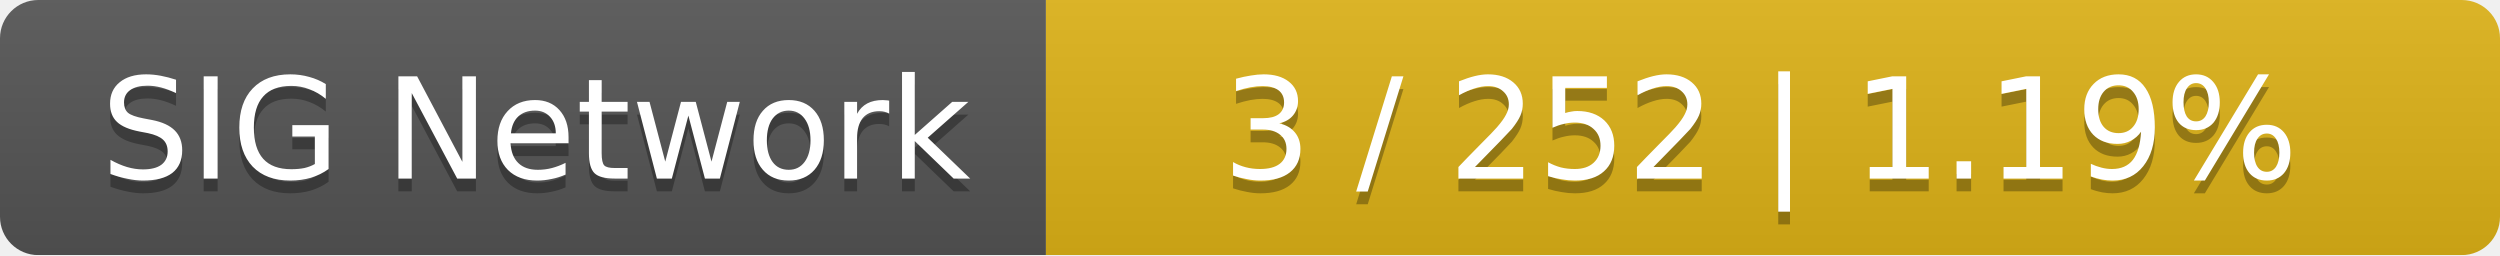
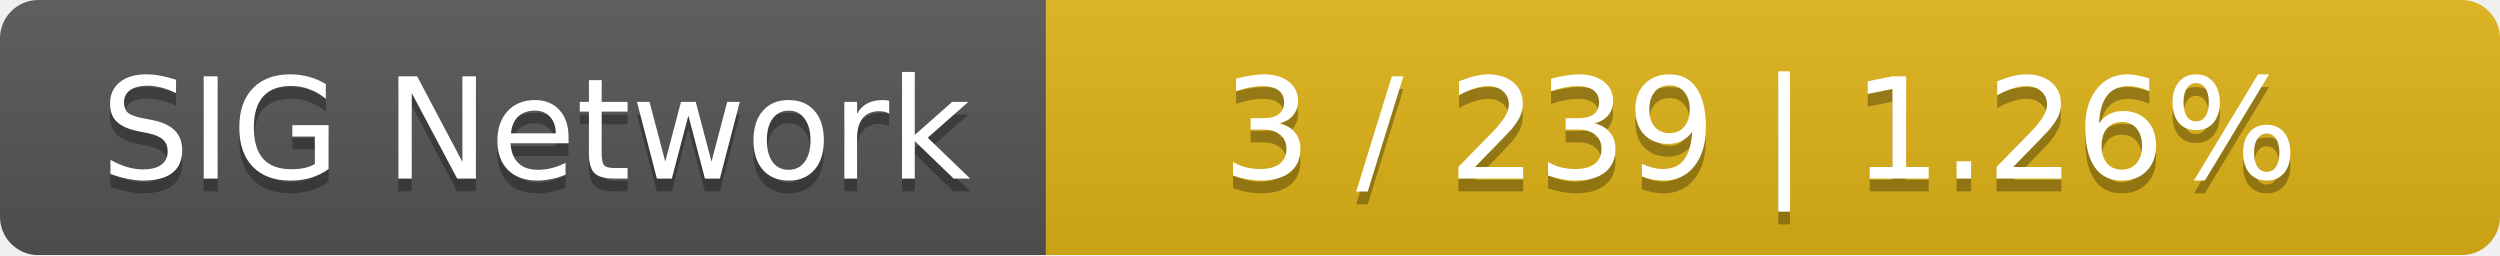
<svg xmlns="http://www.w3.org/2000/svg" width="196" height="20">
  <linearGradient id="smooth" x2="0" y2="100%">
    <stop offset="0" stop-color="#bbb" stop-opacity=".1" />
    <stop offset="1" stop-opacity=".1" />
  </linearGradient>
  <mask id="round">
    <rect width="196" height="20" rx="3" fill="#fff" />
  </mask>
  <g mask="url(#round)">
    <rect width="82" height="20" fill="#555" />
    <rect x="82" width="114" height="20" fill="#dfb317" />
    <rect width="196" height="20" fill="url(#smooth)" />
  </g>
  <g fill="#fff" text-anchor="middle" font-family="DejaVu Sans,Verdana,Geneva,sans-serif" font-size="11">
    <text x="42" y="15" fill="#010101" fill-opacity=".3">SIG Network</text>
    <text x="42" y="14">SIG Network</text>
-     <text x="138" y="15" fill="#010101" fill-opacity=".3">3 / 252    |    1.19%</text>
-     <text x="138" y="14">3 / 252    |    1.19%</text>
+     <text x="138" y="15" fill="#010101" fill-opacity=".3">3 / 239    |    1.26%</text>
+     <text x="138" y="14">3 / 239    |    1.26%</text>
  </g>
</svg>
